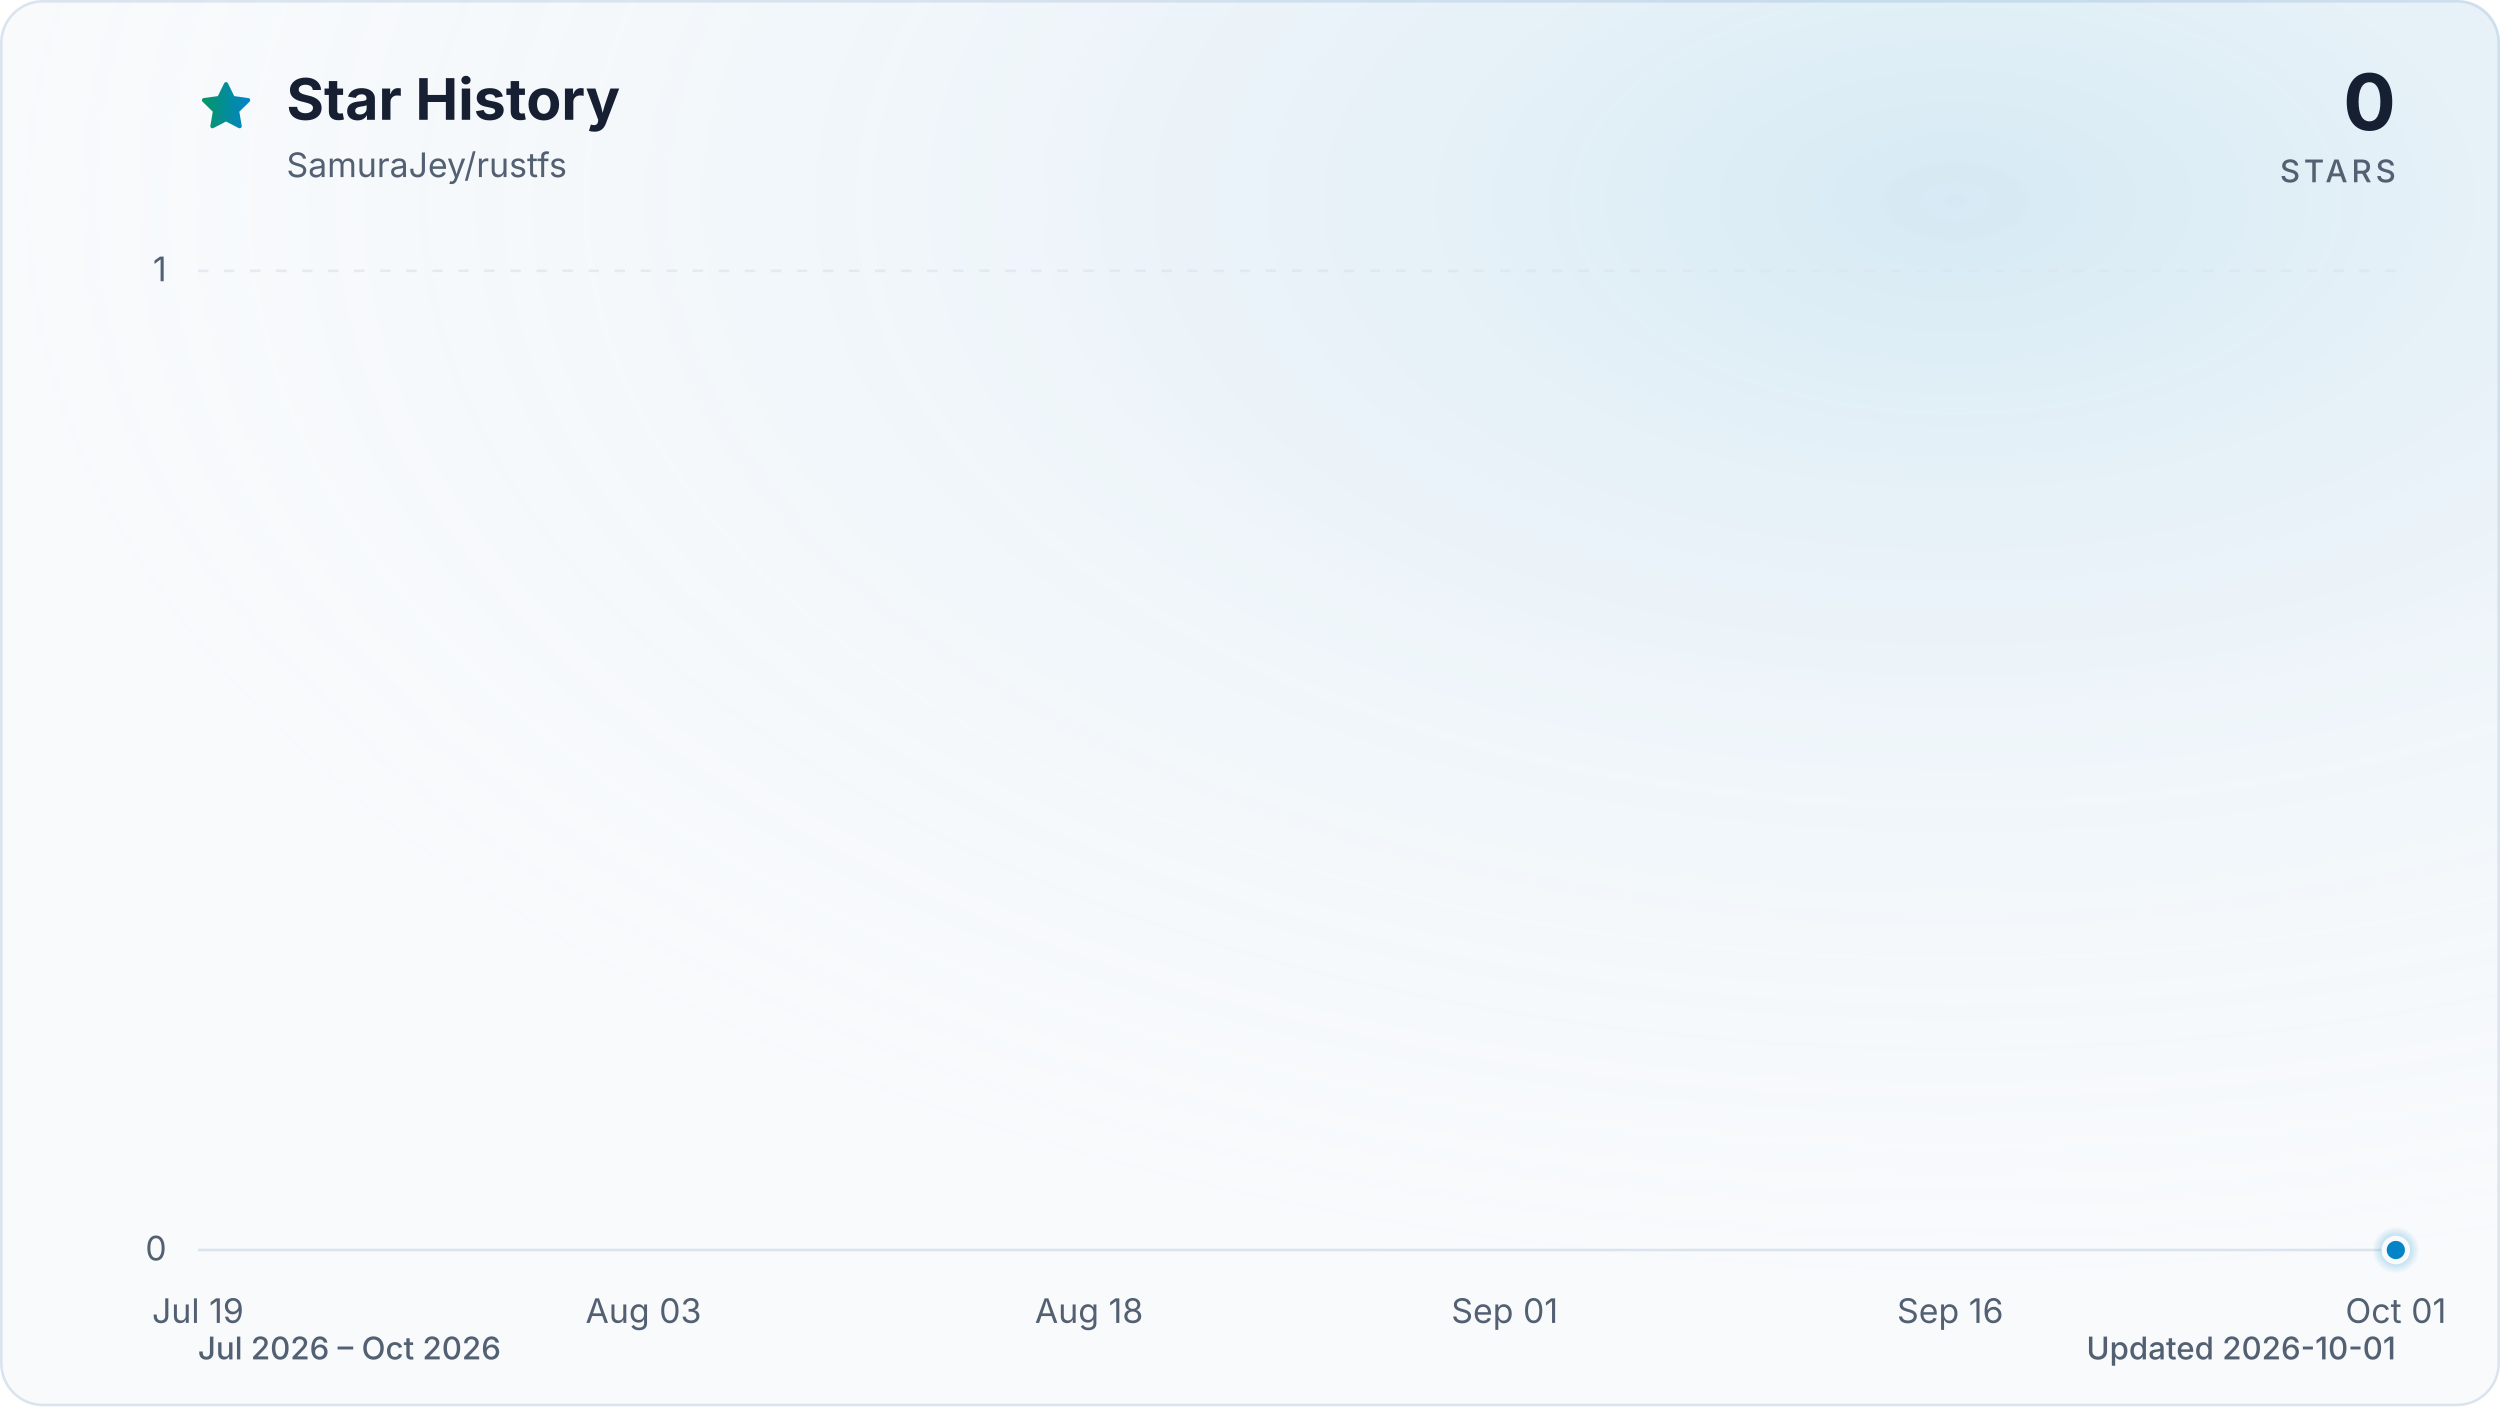
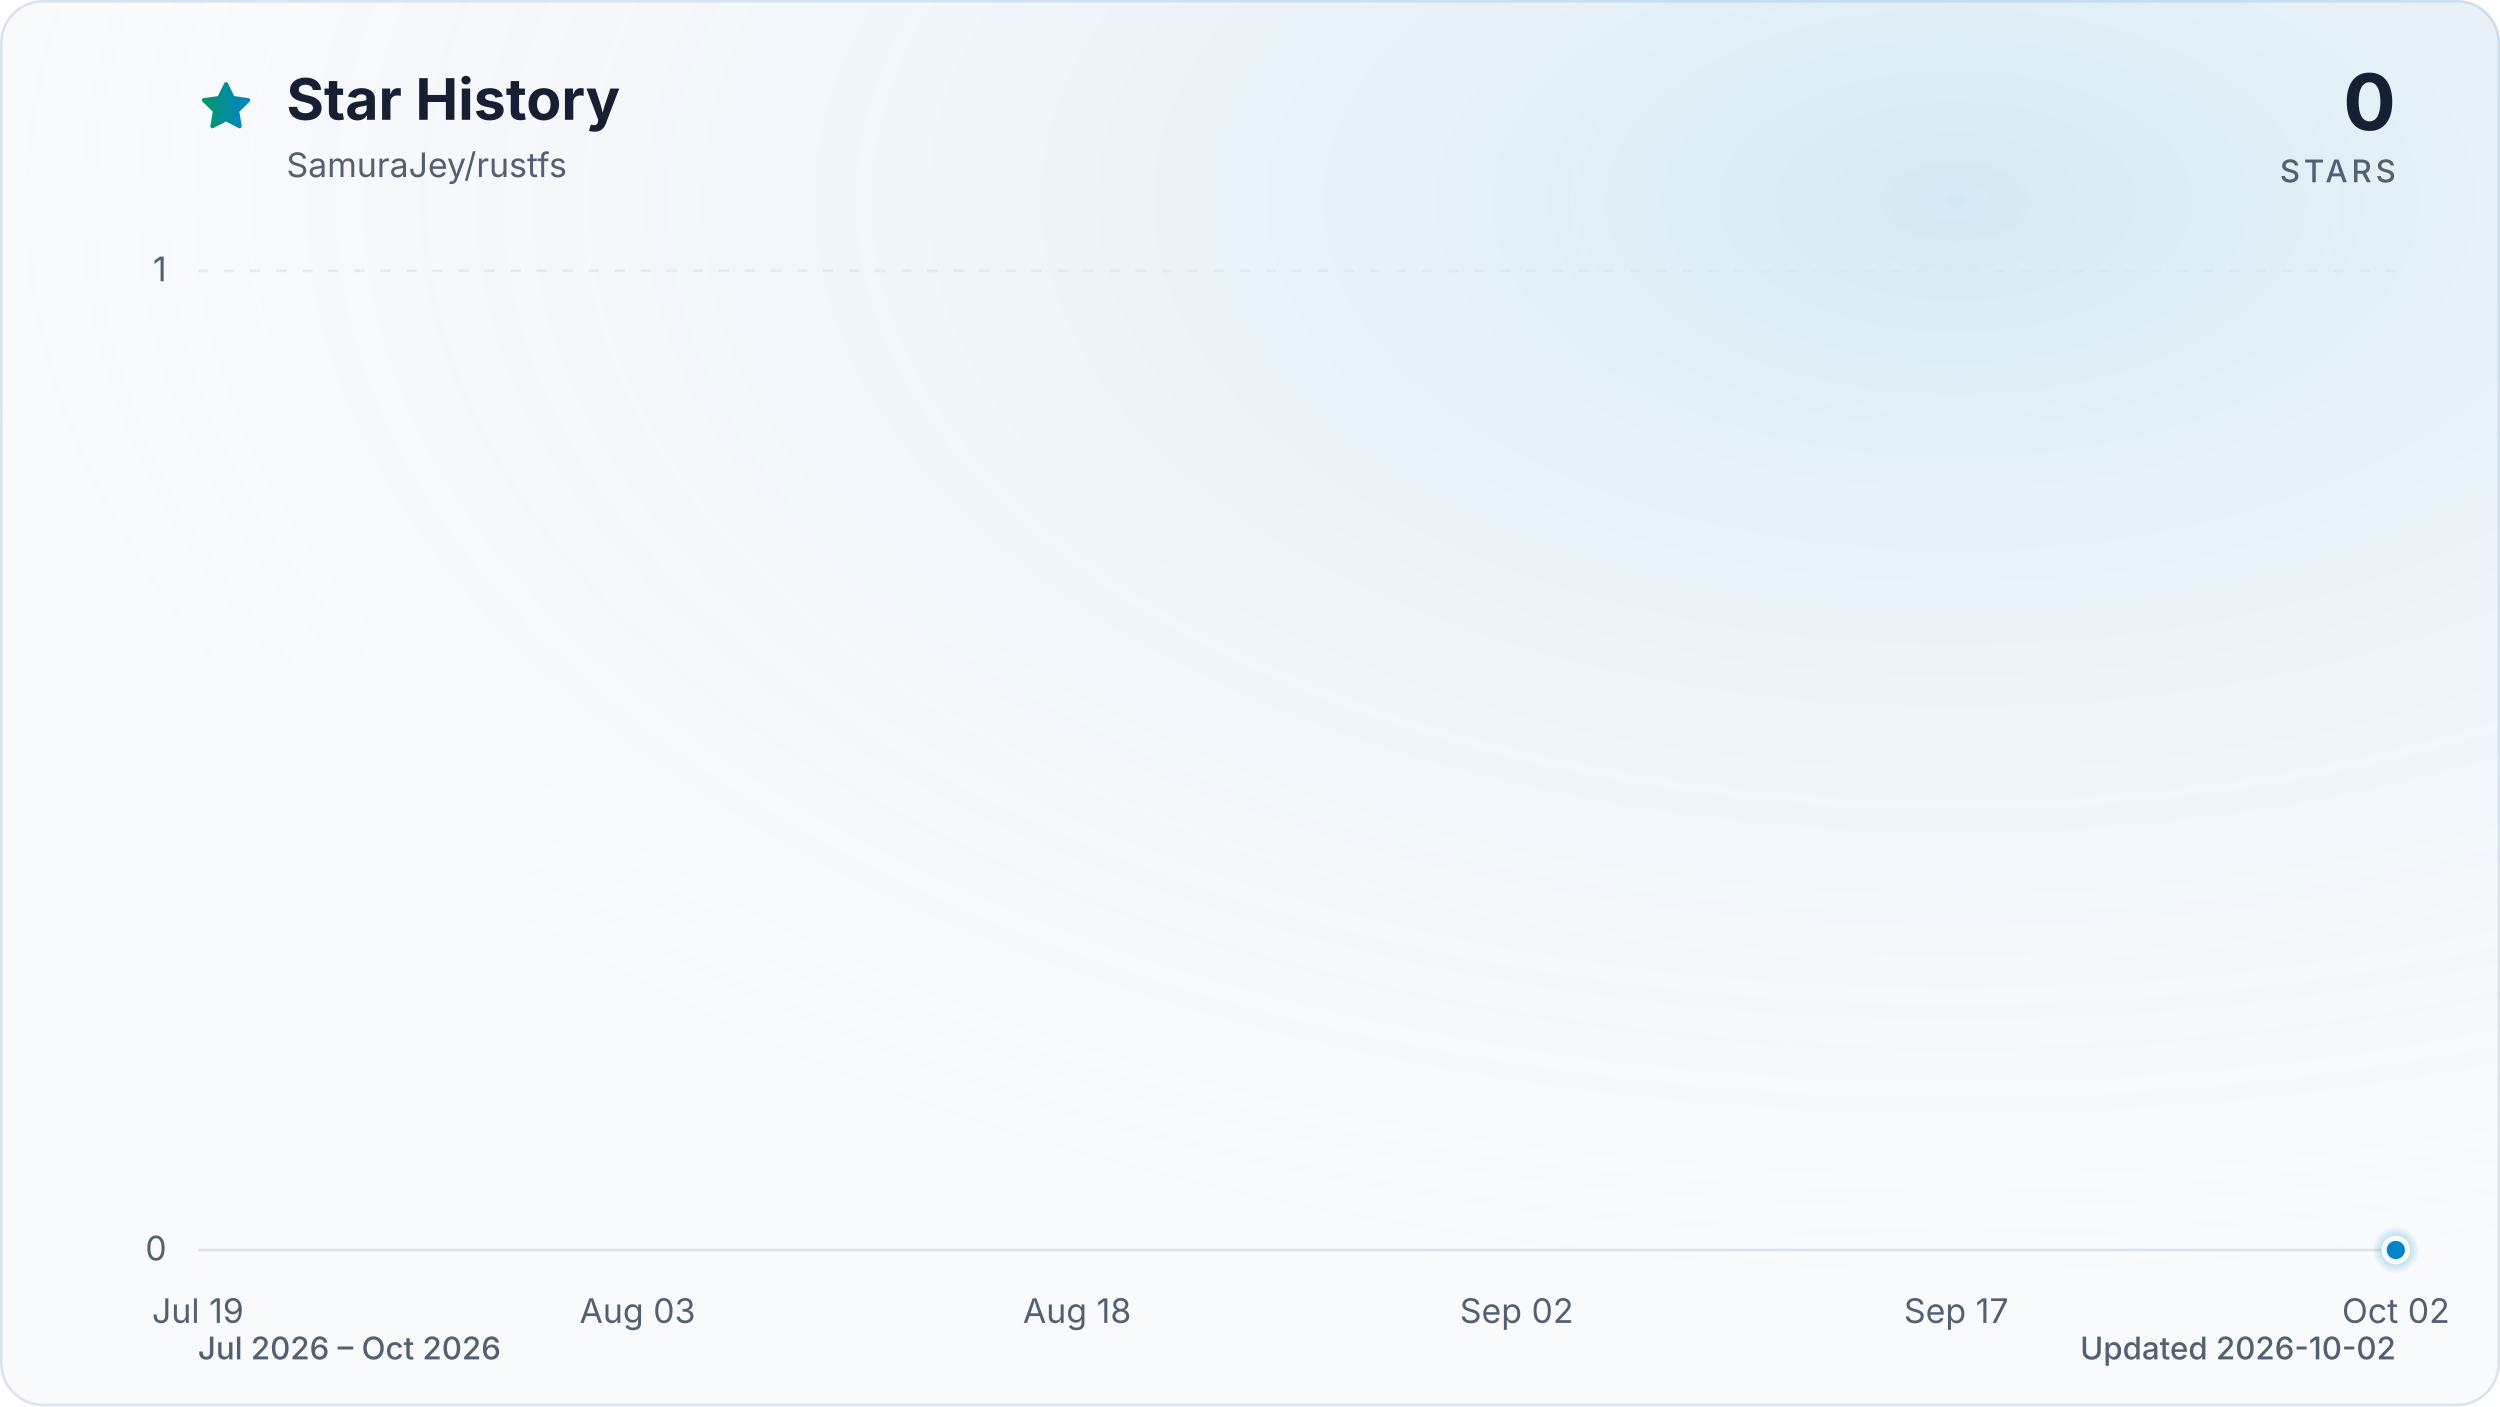
<svg xmlns="http://www.w3.org/2000/svg" viewBox="0 0 960 540" role="img" aria-labelledby="title description" data-style="gradient" data-variant="glow" data-animated="true">
  <defs>
    <linearGradient id="trend" x1="0" y1="0" x2="1" y2="0">
      <stop offset="0%" stop-color="#059669" />
      <stop offset="100%" stop-color="#0284c7" />
    </linearGradient>
    <linearGradient id="area" x1="0" y1="0" x2="0" y2="1">
      <stop offset="0%" stop-color="#059669" stop-opacity="0.30" />
      <stop offset="55%" stop-color="#0284c7" stop-opacity="0.10" />
      <stop offset="100%" stop-color="#0284c7" stop-opacity="0.01" />
    </linearGradient>
    <radialGradient id="marker-halo" cx="50%" cy="50%" r="50%">
      <stop offset="0%" stop-color="#0284c7" stop-opacity="0.55" />
      <stop offset="100%" stop-color="#0284c7" stop-opacity="0" />
    </radialGradient>
    <radialGradient id="surface-glow" cx="78%" cy="14%" r="80%">
      <stop offset="0%" stop-color="#0284c7" stop-opacity="0.14" />
      <stop offset="100%" stop-color="#f8fafc" stop-opacity="0" />
    </radialGradient>
    <filter id="trend-glow" x="-20%" y="-20%" width="140%" height="140%">
      <feGaussianBlur stdDeviation="7" />
    </filter>
  </defs>
  <style>
.trend-enter{transform-box:fill-box;transform-origin:center;animation:trend-enter 520ms cubic-bezier(0.16,1,0.3,1)}
.marker-enter{transform-box:fill-box;transform-origin:center;animation:marker-enter 320ms cubic-bezier(0.16,1,0.3,1) 200ms both}
.marker-pulse{transform-box:fill-box;transform-origin:center;animation:marker-pulse 2.6s ease-out infinite}
@keyframes trend-enter{from{opacity:.35;transform:translateY(10px)}to{opacity:1;transform:translateY(0)}}
@keyframes marker-enter{from{opacity:0;transform:scale(.4)}to{opacity:1;transform:scale(1)}}
@keyframes marker-pulse{0%{opacity:.5;transform:scale(.7)}70%,100%{opacity:0;transform:scale(2.1)}}
@media (prefers-reduced-motion:reduce){.trend-enter,.marker-enter,.marker-pulse{animation:none!important}}
@media (prefers-reduced-motion:reduce){.marker-pulse{opacity:0}}
</style>
  <rect x="0.5" y="0.5" width="959" height="539" fill="#f8fafc" stroke="#dbe4ee" stroke-width="1" rx="16" />
  <rect width="960" height="540" fill="url(#surface-glow)" rx="16" />
  <path d="M12 2.6l2.9 5.9 6.5.9-4.7 4.6 1.1 6.5-5.8-3-5.8 3 1.1-6.5-4.7-4.6 6.5-.9L12 2.6Z" transform="translate(76 30) scale(.9)" fill="url(#trend)" stroke="url(#trend)" stroke-width="1.8" stroke-linejoin="round" aria-hidden="true" />
  <text x="110" y="46" fill="#172033" font-family="ui-sans-serif, system-ui, -apple-system, BlinkMacSystemFont, 'Segoe UI', sans-serif" font-size="22" font-weight="700">Star History</text>
  <text x="110" y="68" fill="#526072" font-family="ui-sans-serif, system-ui, -apple-system, BlinkMacSystemFont, 'Segoe UI', sans-serif" font-size="13">SamuraJey/rustfs</text>
  <text x="920" y="50" fill="#172033" font-family="ui-sans-serif, system-ui, -apple-system, BlinkMacSystemFont, 'Segoe UI', sans-serif" font-size="30" font-weight="700" text-anchor="end">0</text>
  <text x="920" y="70" fill="#526072" font-family="ui-sans-serif, system-ui, -apple-system, BlinkMacSystemFont, 'Segoe UI', sans-serif" font-size="12" font-weight="500" letter-spacing="1.5" text-anchor="end">STARS</text>
  <line x1="76" y1="480.0" x2="920" y2="480.0" stroke="#dbe4ee" stroke-width="1" stroke-dasharray="0" opacity="1" />
  <text x="64" y="484.0" fill="#526072" font-family="ui-sans-serif, system-ui, -apple-system, BlinkMacSystemFont, 'Segoe UI', sans-serif" font-size="13" text-anchor="end">0</text>
  <line x1="76" y1="104.0" x2="920" y2="104.0" stroke="#dbe4ee" stroke-width="1" stroke-dasharray="4 6" opacity="0.7" />
  <text x="64" y="108.0" fill="#526072" font-family="ui-sans-serif, system-ui, -apple-system, BlinkMacSystemFont, 'Segoe UI', sans-serif" font-size="13" text-anchor="end">1</text>
  <text x="76.0" y="508" fill="#526072" font-family="ui-sans-serif, system-ui, -apple-system, BlinkMacSystemFont, 'Segoe UI', sans-serif" font-size="13" text-anchor="middle">Jul 19</text>
-   <text x="247.1" y="508" fill="#526072" font-family="ui-sans-serif, system-ui, -apple-system, BlinkMacSystemFont, 'Segoe UI', sans-serif" font-size="13" text-anchor="middle">Aug 03</text>
-   <text x="418.2" y="508" fill="#526072" font-family="ui-sans-serif, system-ui, -apple-system, BlinkMacSystemFont, 'Segoe UI', sans-serif" font-size="13" text-anchor="middle">Aug 18</text>
-   <text x="577.8" y="508" fill="#526072" font-family="ui-sans-serif, system-ui, -apple-system, BlinkMacSystemFont, 'Segoe UI', sans-serif" font-size="13" text-anchor="middle">Sep 01</text>
-   <text x="748.9" y="508" fill="#526072" font-family="ui-sans-serif, system-ui, -apple-system, BlinkMacSystemFont, 'Segoe UI', sans-serif" font-size="13" text-anchor="middle">Sep 16</text>
-   <text x="920.0" y="508" fill="#526072" font-family="ui-sans-serif, system-ui, -apple-system, BlinkMacSystemFont, 'Segoe UI', sans-serif" font-size="13" text-anchor="middle">Oct 01</text>
+   <text x="244.8" y="508" fill="#526072" font-family="ui-sans-serif, system-ui, -apple-system, BlinkMacSystemFont, 'Segoe UI', sans-serif" font-size="13" text-anchor="middle">Aug 03</text>
+   <text x="413.6" y="508" fill="#526072" font-family="ui-sans-serif, system-ui, -apple-system, BlinkMacSystemFont, 'Segoe UI', sans-serif" font-size="13" text-anchor="middle">Aug 18</text>
+   <text x="582.4" y="508" fill="#526072" font-family="ui-sans-serif, system-ui, -apple-system, BlinkMacSystemFont, 'Segoe UI', sans-serif" font-size="13" text-anchor="middle">Sep 02</text>
+   <text x="751.2" y="508" fill="#526072" font-family="ui-sans-serif, system-ui, -apple-system, BlinkMacSystemFont, 'Segoe UI', sans-serif" font-size="13" text-anchor="middle">Sep 17</text>
+   <text x="920.0" y="508" fill="#526072" font-family="ui-sans-serif, system-ui, -apple-system, BlinkMacSystemFont, 'Segoe UI', sans-serif" font-size="13" text-anchor="middle">Oct 02</text>
  <g class="trend-enter">
-     <path d="M 76.0 480.0 C 79.8 480.0, 83.6 480.0, 87.4 480.0 C 91.2 480.0, 95.0 480.0, 98.8 480.0 C 102.6 480.0, 106.4 480.0, 110.2 480.0 C 114.0 480.0, 117.8 480.0, 121.6 480.0 C 125.4 480.0, 129.2 480.0, 133.0 480.0 C 136.8 480.0, 140.6 480.0, 144.4 480.0 C 148.2 480.0, 152.0 480.0, 155.8 480.0 C 159.6 480.0, 163.4 480.0, 167.2 480.0 C 171.0 480.0, 174.8 480.0, 178.6 480.0 C 182.5 480.0, 186.3 480.0, 190.1 480.0 C 193.9 480.0, 197.7 480.0, 201.5 480.0 C 205.3 480.0, 209.1 480.0, 212.9 480.0 C 216.7 480.0, 220.5 480.0, 224.3 480.0 C 228.1 480.0, 231.9 480.0, 235.7 480.0 C 239.5 480.0, 243.3 480.0, 247.1 480.0 C 250.9 480.0, 254.7 480.0, 258.5 480.0 C 262.3 480.0, 266.1 480.0, 269.9 480.0 C 273.7 480.0, 277.5 480.0, 281.3 480.0 C 285.1 480.0, 288.9 480.0, 292.7 480.0 C 296.5 480.0, 300.3 480.0, 304.1 480.0 C 307.9 480.0, 311.7 480.0, 315.5 480.0 C 319.3 480.0, 323.1 480.0, 326.9 480.0 C 330.7 480.0, 334.5 480.0, 338.3 480.0 C 342.1 480.0, 345.9 480.0, 349.7 480.0 C 353.5 480.0, 357.3 480.0, 361.1 480.0 C 364.9 480.0, 368.7 480.0, 372.5 480.0 C 376.3 480.0, 380.1 480.0, 383.9 480.0 C 387.7 480.0, 391.5 480.0, 395.4 480.0 C 399.2 480.0, 403.0 480.0, 406.8 480.0 C 410.6 480.0, 414.4 480.0, 418.2 480.0 C 422.0 480.0, 425.8 480.0, 429.6 480.0 C 433.4 480.0, 437.2 480.0, 441.0 480.0 C 444.8 480.0, 448.6 480.0, 452.4 480.0 C 456.2 480.0, 460.0 480.0, 463.8 480.0 C 467.6 480.0, 471.4 480.0, 475.2 480.0 C 479.0 480.0, 482.8 480.0, 486.6 480.0 C 490.4 480.0, 494.2 480.0, 498.0 480.0 C 501.8 480.0, 505.6 480.0, 509.4 480.0 C 513.2 480.0, 517.0 480.0, 520.8 480.0 C 524.6 480.0, 528.4 480.0, 532.2 480.0 C 536.0 480.0, 539.8 480.0, 543.6 480.0 C 547.4 480.0, 551.2 480.0, 555.0 480.0 C 558.8 480.0, 562.6 480.0, 566.4 480.0 C 570.2 480.0, 574.0 480.0, 577.8 480.0 C 581.6 480.0, 585.4 480.0, 589.2 480.0 C 593.0 480.0, 596.8 480.0, 600.6 480.0 C 604.5 480.0, 608.3 480.0, 612.1 480.0 C 615.9 480.0, 619.7 480.0, 623.5 480.0 C 627.3 480.0, 631.1 480.0, 634.9 480.0 C 638.7 480.0, 642.5 480.0, 646.3 480.0 C 650.1 480.0, 653.9 480.0, 657.7 480.0 C 661.5 480.0, 665.3 480.0, 669.1 480.0 C 672.9 480.0, 676.7 480.0, 680.5 480.0 C 684.3 480.0, 688.1 480.0, 691.9 480.0 C 695.7 480.0, 699.5 480.0, 703.3 480.0 C 707.1 480.0, 710.9 480.0, 714.7 480.0 C 718.5 480.0, 722.3 480.0, 726.1 480.0 C 729.9 480.0, 733.7 480.0, 737.5 480.0 C 741.3 480.0, 745.1 480.0, 748.9 480.0 C 752.7 480.0, 756.5 480.0, 760.3 480.0 C 764.1 480.0, 767.9 480.0, 771.7 480.0 C 775.5 480.0, 779.3 480.0, 783.1 480.0 C 786.9 480.0, 790.7 480.0, 794.5 480.0 C 798.3 480.0, 802.1 480.0, 805.9 480.0 C 809.7 480.0, 813.5 480.0, 817.4 480.0 C 821.2 480.0, 825.0 480.0, 828.8 480.0 C 832.6 480.0, 836.4 480.0, 840.2 480.0 C 844.0 480.0, 847.8 480.0, 851.6 480.0 C 855.4 480.0, 859.2 480.0, 863.0 480.0 C 866.8 480.0, 870.6 480.0, 874.4 480.0 C 878.2 480.0, 882.0 480.0, 885.8 480.0 C 889.6 480.0, 893.4 480.0, 897.2 480.0 C 901.0 480.0, 904.8 480.0, 908.6 480.0 C 912.4 480.0, 916.2 480.0, 920.0 480.0 L 920.0 480.0 L 76.0 480.0 Z" fill="url(#area)" />
-     <path d="M 76.0 480.0 C 79.8 480.0, 83.6 480.0, 87.4 480.0 C 91.2 480.0, 95.0 480.0, 98.8 480.0 C 102.6 480.0, 106.4 480.0, 110.2 480.0 C 114.0 480.0, 117.8 480.0, 121.6 480.0 C 125.4 480.0, 129.2 480.0, 133.0 480.0 C 136.8 480.0, 140.6 480.0, 144.4 480.0 C 148.2 480.0, 152.0 480.0, 155.8 480.0 C 159.6 480.0, 163.4 480.0, 167.2 480.0 C 171.0 480.0, 174.8 480.0, 178.6 480.0 C 182.5 480.0, 186.3 480.0, 190.1 480.0 C 193.9 480.0, 197.7 480.0, 201.5 480.0 C 205.3 480.0, 209.1 480.0, 212.9 480.0 C 216.7 480.0, 220.5 480.0, 224.3 480.0 C 228.1 480.0, 231.9 480.0, 235.7 480.0 C 239.5 480.0, 243.3 480.0, 247.1 480.0 C 250.9 480.0, 254.7 480.0, 258.5 480.0 C 262.3 480.0, 266.1 480.0, 269.9 480.0 C 273.7 480.0, 277.5 480.0, 281.3 480.0 C 285.1 480.0, 288.9 480.0, 292.7 480.0 C 296.5 480.0, 300.3 480.0, 304.1 480.0 C 307.9 480.0, 311.7 480.0, 315.5 480.0 C 319.3 480.0, 323.1 480.0, 326.9 480.0 C 330.7 480.0, 334.5 480.0, 338.3 480.0 C 342.1 480.0, 345.9 480.0, 349.7 480.0 C 353.5 480.0, 357.3 480.0, 361.1 480.0 C 364.9 480.0, 368.7 480.0, 372.5 480.0 C 376.3 480.0, 380.1 480.0, 383.9 480.0 C 387.7 480.0, 391.5 480.0, 395.4 480.0 C 399.2 480.0, 403.0 480.0, 406.8 480.0 C 410.6 480.0, 414.4 480.0, 418.2 480.0 C 422.0 480.0, 425.8 480.0, 429.6 480.0 C 433.4 480.0, 437.2 480.0, 441.0 480.0 C 444.8 480.0, 448.6 480.0, 452.4 480.0 C 456.2 480.0, 460.0 480.0, 463.8 480.0 C 467.6 480.0, 471.4 480.0, 475.2 480.0 C 479.0 480.0, 482.8 480.0, 486.6 480.0 C 490.4 480.0, 494.2 480.0, 498.0 480.0 C 501.8 480.0, 505.6 480.0, 509.4 480.0 C 513.2 480.0, 517.0 480.0, 520.8 480.0 C 524.6 480.0, 528.4 480.0, 532.2 480.0 C 536.0 480.0, 539.8 480.0, 543.6 480.0 C 547.4 480.0, 551.2 480.0, 555.0 480.0 C 558.8 480.0, 562.6 480.0, 566.4 480.0 C 570.2 480.0, 574.0 480.0, 577.8 480.0 C 581.6 480.0, 585.4 480.0, 589.2 480.0 C 593.0 480.0, 596.8 480.0, 600.6 480.0 C 604.5 480.0, 608.3 480.0, 612.1 480.0 C 615.9 480.0, 619.7 480.0, 623.5 480.0 C 627.3 480.0, 631.1 480.0, 634.9 480.0 C 638.7 480.0, 642.5 480.0, 646.3 480.0 C 650.1 480.0, 653.9 480.0, 657.7 480.0 C 661.5 480.0, 665.3 480.0, 669.1 480.0 C 672.9 480.0, 676.7 480.0, 680.5 480.0 C 684.3 480.0, 688.1 480.0, 691.9 480.0 C 695.7 480.0, 699.5 480.0, 703.3 480.0 C 707.1 480.0, 710.9 480.0, 714.7 480.0 C 718.5 480.0, 722.3 480.0, 726.1 480.0 C 729.9 480.0, 733.7 480.0, 737.5 480.0 C 741.3 480.0, 745.1 480.0, 748.9 480.0 C 752.7 480.0, 756.5 480.0, 760.3 480.0 C 764.1 480.0, 767.9 480.0, 771.7 480.0 C 775.5 480.0, 779.3 480.0, 783.1 480.0 C 786.9 480.0, 790.7 480.0, 794.5 480.0 C 798.3 480.0, 802.1 480.0, 805.9 480.0 C 809.7 480.0, 813.5 480.0, 817.4 480.0 C 821.2 480.0, 825.0 480.0, 828.8 480.0 C 832.6 480.0, 836.4 480.0, 840.2 480.0 C 844.0 480.0, 847.8 480.0, 851.6 480.0 C 855.4 480.0, 859.2 480.0, 863.0 480.0 C 866.8 480.0, 870.6 480.0, 874.4 480.0 C 878.2 480.0, 882.0 480.0, 885.8 480.0 C 889.6 480.0, 893.4 480.0, 897.2 480.0 C 901.0 480.0, 904.8 480.0, 908.6 480.0 C 912.4 480.0, 916.2 480.0, 920.0 480.0" fill="none" stroke="url(#trend)" stroke-width="12" stroke-linecap="round" stroke-linejoin="round" opacity="0.16" filter="url(#trend-glow)" />
-     <path d="M 76.0 480.0 C 79.8 480.0, 83.6 480.0, 87.4 480.0 C 91.2 480.0, 95.0 480.0, 98.8 480.0 C 102.6 480.0, 106.4 480.0, 110.2 480.0 C 114.0 480.0, 117.8 480.0, 121.6 480.0 C 125.4 480.0, 129.2 480.0, 133.0 480.0 C 136.8 480.0, 140.6 480.0, 144.4 480.0 C 148.2 480.0, 152.0 480.0, 155.8 480.0 C 159.6 480.0, 163.4 480.0, 167.2 480.0 C 171.0 480.0, 174.8 480.0, 178.6 480.0 C 182.5 480.0, 186.3 480.0, 190.1 480.0 C 193.9 480.0, 197.7 480.0, 201.5 480.0 C 205.3 480.0, 209.1 480.0, 212.9 480.0 C 216.7 480.0, 220.5 480.0, 224.3 480.0 C 228.1 480.0, 231.9 480.0, 235.7 480.0 C 239.5 480.0, 243.3 480.0, 247.1 480.0 C 250.9 480.0, 254.7 480.0, 258.5 480.0 C 262.3 480.0, 266.1 480.0, 269.9 480.0 C 273.7 480.0, 277.5 480.0, 281.3 480.0 C 285.1 480.0, 288.9 480.0, 292.7 480.0 C 296.5 480.0, 300.3 480.0, 304.1 480.0 C 307.9 480.0, 311.7 480.0, 315.5 480.0 C 319.3 480.0, 323.1 480.0, 326.9 480.0 C 330.7 480.0, 334.5 480.0, 338.3 480.0 C 342.1 480.0, 345.9 480.0, 349.7 480.0 C 353.5 480.0, 357.3 480.0, 361.1 480.0 C 364.9 480.0, 368.7 480.0, 372.5 480.0 C 376.3 480.0, 380.1 480.0, 383.9 480.0 C 387.7 480.0, 391.5 480.0, 395.4 480.0 C 399.2 480.0, 403.0 480.0, 406.8 480.0 C 410.6 480.0, 414.4 480.0, 418.2 480.0 C 422.0 480.0, 425.8 480.0, 429.6 480.0 C 433.4 480.0, 437.2 480.0, 441.0 480.0 C 444.8 480.0, 448.6 480.0, 452.4 480.0 C 456.2 480.0, 460.0 480.0, 463.8 480.0 C 467.6 480.0, 471.4 480.0, 475.2 480.0 C 479.0 480.0, 482.8 480.0, 486.6 480.0 C 490.4 480.0, 494.2 480.0, 498.0 480.0 C 501.8 480.0, 505.6 480.0, 509.4 480.0 C 513.2 480.0, 517.0 480.0, 520.8 480.0 C 524.6 480.0, 528.4 480.0, 532.2 480.0 C 536.0 480.0, 539.8 480.0, 543.6 480.0 C 547.4 480.0, 551.2 480.0, 555.0 480.0 C 558.8 480.0, 562.6 480.0, 566.4 480.0 C 570.2 480.0, 574.0 480.0, 577.8 480.0 C 581.6 480.0, 585.4 480.0, 589.2 480.0 C 593.0 480.0, 596.8 480.0, 600.6 480.0 C 604.5 480.0, 608.3 480.0, 612.1 480.0 C 615.9 480.0, 619.7 480.0, 623.5 480.0 C 627.3 480.0, 631.1 480.0, 634.9 480.0 C 638.7 480.0, 642.5 480.0, 646.3 480.0 C 650.1 480.0, 653.9 480.0, 657.7 480.0 C 661.5 480.0, 665.3 480.0, 669.1 480.0 C 672.9 480.0, 676.7 480.0, 680.5 480.0 C 684.3 480.0, 688.1 480.0, 691.9 480.0 C 695.7 480.0, 699.5 480.0, 703.3 480.0 C 707.1 480.0, 710.9 480.0, 714.7 480.0 C 718.5 480.0, 722.3 480.0, 726.1 480.0 C 729.9 480.0, 733.7 480.0, 737.5 480.0 C 741.3 480.0, 745.1 480.0, 748.9 480.0 C 752.7 480.0, 756.5 480.0, 760.3 480.0 C 764.1 480.0, 767.9 480.0, 771.7 480.0 C 775.5 480.0, 779.3 480.0, 783.1 480.0 C 786.9 480.0, 790.7 480.0, 794.5 480.0 C 798.3 480.0, 802.1 480.0, 805.9 480.0 C 809.7 480.0, 813.5 480.0, 817.4 480.0 C 821.2 480.0, 825.0 480.0, 828.8 480.0 C 832.6 480.0, 836.4 480.0, 840.2 480.0 C 844.0 480.0, 847.8 480.0, 851.6 480.0 C 855.4 480.0, 859.2 480.0, 863.0 480.0 C 866.8 480.0, 870.6 480.0, 874.4 480.0 C 878.2 480.0, 882.0 480.0, 885.8 480.0 C 889.6 480.0, 893.4 480.0, 897.2 480.0 C 901.0 480.0, 904.8 480.0, 908.6 480.0 C 912.4 480.0, 916.2 480.0, 920.0 480.0" fill="none" stroke="url(#trend)" stroke-width="3" stroke-linecap="round" stroke-linejoin="round" />
+     <path d="M 76.0 480.0 C 79.8 480.0, 83.5 480.0, 87.3 480.0 C 91.0 480.0, 94.8 480.0, 98.5 480.0 C 102.3 480.0, 106.0 480.0, 109.8 480.0 C 113.5 480.0, 117.3 480.0, 121.0 480.0 C 124.8 480.0, 128.5 480.0, 132.3 480.0 C 136.0 480.0, 139.8 480.0, 143.5 480.0 C 147.3 480.0, 151.0 480.0, 154.8 480.0 C 158.5 480.0, 162.3 480.0, 166.0 480.0 C 169.8 480.0, 173.5 480.0, 177.3 480.0 C 181.0 480.0, 184.8 480.0, 188.5 480.0 C 192.3 480.0, 196.0 480.0, 199.8 480.0 C 203.5 480.0, 207.3 480.0, 211.0 480.0 C 214.8 480.0, 218.5 480.0, 222.3 480.0 C 226.0 480.0, 229.8 480.0, 233.5 480.0 C 237.3 480.0, 241.0 480.0, 244.8 480.0 C 248.6 480.0, 252.3 480.0, 256.1 480.0 C 259.8 480.0, 263.6 480.0, 267.3 480.0 C 271.1 480.0, 274.8 480.0, 278.6 480.0 C 282.3 480.0, 286.1 480.0, 289.8 480.0 C 293.6 480.0, 297.3 480.0, 301.1 480.0 C 304.8 480.0, 308.6 480.0, 312.3 480.0 C 316.1 480.0, 319.8 480.0, 323.6 480.0 C 327.3 480.0, 331.1 480.0, 334.8 480.0 C 338.6 480.0, 342.3 480.0, 346.1 480.0 C 349.8 480.0, 353.6 480.0, 357.3 480.0 C 361.1 480.0, 364.8 480.0, 368.6 480.0 C 372.3 480.0, 376.1 480.0, 379.8 480.0 C 383.6 480.0, 387.3 480.0, 391.1 480.0 C 394.8 480.0, 398.6 480.0, 402.3 480.0 C 406.1 480.0, 409.8 480.0, 413.6 480.0 C 417.4 480.0, 421.1 480.0, 424.9 480.0 C 428.6 480.0, 432.4 480.0, 436.1 480.0 C 439.9 480.0, 443.6 480.0, 447.4 480.0 C 451.1 480.0, 454.9 480.0, 458.6 480.0 C 462.4 480.0, 466.1 480.0, 469.9 480.0 C 473.6 480.0, 477.4 480.0, 481.1 480.0 C 484.9 480.0, 488.6 480.0, 492.4 480.0 C 496.1 480.0, 499.9 480.0, 503.6 480.0 C 507.4 480.0, 511.1 480.0, 514.9 480.0 C 518.6 480.0, 522.4 480.0, 526.1 480.0 C 529.9 480.0, 533.6 480.0, 537.4 480.0 C 541.1 480.0, 544.9 480.0, 548.6 480.0 C 552.4 480.0, 556.1 480.0, 559.9 480.0 C 563.6 480.0, 567.4 480.0, 571.1 480.0 C 574.9 480.0, 578.6 480.0, 582.4 480.0 C 586.2 480.0, 589.9 480.0, 593.7 480.0 C 597.4 480.0, 601.2 480.0, 604.9 480.0 C 608.7 480.0, 612.4 480.0, 616.2 480.0 C 619.9 480.0, 623.7 480.0, 627.4 480.0 C 631.2 480.0, 634.9 480.0, 638.7 480.0 C 642.4 480.0, 646.2 480.0, 649.9 480.0 C 653.7 480.0, 657.4 480.0, 661.2 480.0 C 664.9 480.0, 668.7 480.0, 672.4 480.0 C 676.2 480.0, 679.9 480.0, 683.7 480.0 C 687.4 480.0, 691.2 480.0, 694.9 480.0 C 698.7 480.0, 702.4 480.0, 706.2 480.0 C 709.9 480.0, 713.7 480.0, 717.4 480.0 C 721.2 480.0, 724.9 480.0, 728.7 480.0 C 732.4 480.0, 736.2 480.0, 739.9 480.0 C 743.7 480.0, 747.4 480.0, 751.2 480.0 C 755.0 480.0, 758.7 480.0, 762.5 480.0 C 766.2 480.0, 770.0 480.0, 773.7 480.0 C 777.5 480.0, 781.2 480.0, 785.0 480.0 C 788.7 480.0, 792.5 480.0, 796.2 480.0 C 800.0 480.0, 803.7 480.0, 807.5 480.0 C 811.2 480.0, 815.0 480.0, 818.7 480.0 C 822.5 480.0, 826.2 480.0, 830.0 480.0 C 833.7 480.0, 837.5 480.0, 841.2 480.0 C 845.0 480.0, 848.7 480.0, 852.5 480.0 C 856.2 480.0, 860.0 480.0, 863.7 480.0 C 867.5 480.0, 871.2 480.0, 875.0 480.0 C 878.7 480.0, 882.5 480.0, 886.2 480.0 C 890.0 480.0, 893.7 480.0, 897.5 480.0 C 901.2 480.0, 905.0 480.0, 908.7 480.0 C 912.5 480.0, 916.2 480.0, 920.0 480.0 L 920.0 480.0 L 76.0 480.0 Z" fill="url(#area)" />
+     <path d="M 76.0 480.0 C 79.8 480.0, 83.5 480.0, 87.3 480.0 C 91.0 480.0, 94.8 480.0, 98.5 480.0 C 102.3 480.0, 106.0 480.0, 109.8 480.0 C 113.5 480.0, 117.3 480.0, 121.0 480.0 C 124.8 480.0, 128.5 480.0, 132.3 480.0 C 136.0 480.0, 139.8 480.0, 143.5 480.0 C 147.3 480.0, 151.0 480.0, 154.8 480.0 C 158.5 480.0, 162.3 480.0, 166.0 480.0 C 169.8 480.0, 173.5 480.0, 177.3 480.0 C 181.0 480.0, 184.8 480.0, 188.5 480.0 C 192.3 480.0, 196.0 480.0, 199.8 480.0 C 203.5 480.0, 207.3 480.0, 211.0 480.0 C 214.8 480.0, 218.5 480.0, 222.3 480.0 C 226.0 480.0, 229.8 480.0, 233.5 480.0 C 237.3 480.0, 241.0 480.0, 244.8 480.0 C 248.6 480.0, 252.3 480.0, 256.1 480.0 C 259.8 480.0, 263.6 480.0, 267.3 480.0 C 271.1 480.0, 274.8 480.0, 278.6 480.0 C 282.3 480.0, 286.1 480.0, 289.8 480.0 C 293.6 480.0, 297.3 480.0, 301.1 480.0 C 304.8 480.0, 308.6 480.0, 312.3 480.0 C 316.1 480.0, 319.8 480.0, 323.6 480.0 C 327.3 480.0, 331.1 480.0, 334.8 480.0 C 338.6 480.0, 342.3 480.0, 346.1 480.0 C 349.8 480.0, 353.6 480.0, 357.3 480.0 C 361.1 480.0, 364.8 480.0, 368.6 480.0 C 372.3 480.0, 376.1 480.0, 379.8 480.0 C 383.6 480.0, 387.3 480.0, 391.1 480.0 C 394.8 480.0, 398.6 480.0, 402.3 480.0 C 406.1 480.0, 409.8 480.0, 413.6 480.0 C 417.4 480.0, 421.1 480.0, 424.9 480.0 C 428.6 480.0, 432.4 480.0, 436.1 480.0 C 439.9 480.0, 443.6 480.0, 447.4 480.0 C 451.1 480.0, 454.9 480.0, 458.6 480.0 C 462.4 480.0, 466.1 480.0, 469.9 480.0 C 473.6 480.0, 477.4 480.0, 481.1 480.0 C 484.9 480.0, 488.6 480.0, 492.4 480.0 C 496.1 480.0, 499.9 480.0, 503.6 480.0 C 507.4 480.0, 511.1 480.0, 514.9 480.0 C 518.6 480.0, 522.4 480.0, 526.1 480.0 C 529.9 480.0, 533.6 480.0, 537.4 480.0 C 541.1 480.0, 544.9 480.0, 548.6 480.0 C 552.4 480.0, 556.1 480.0, 559.9 480.0 C 563.6 480.0, 567.4 480.0, 571.1 480.0 C 574.9 480.0, 578.6 480.0, 582.4 480.0 C 586.2 480.0, 589.9 480.0, 593.7 480.0 C 597.4 480.0, 601.2 480.0, 604.9 480.0 C 608.7 480.0, 612.4 480.0, 616.2 480.0 C 619.9 480.0, 623.7 480.0, 627.4 480.0 C 631.2 480.0, 634.9 480.0, 638.7 480.0 C 642.4 480.0, 646.2 480.0, 649.9 480.0 C 653.7 480.0, 657.4 480.0, 661.2 480.0 C 664.9 480.0, 668.7 480.0, 672.4 480.0 C 676.2 480.0, 679.9 480.0, 683.7 480.0 C 687.4 480.0, 691.2 480.0, 694.9 480.0 C 698.7 480.0, 702.4 480.0, 706.2 480.0 C 709.9 480.0, 713.7 480.0, 717.4 480.0 C 721.2 480.0, 724.9 480.0, 728.7 480.0 C 732.4 480.0, 736.2 480.0, 739.9 480.0 C 743.7 480.0, 747.4 480.0, 751.2 480.0 C 755.0 480.0, 758.7 480.0, 762.5 480.0 C 766.2 480.0, 770.0 480.0, 773.7 480.0 C 777.5 480.0, 781.2 480.0, 785.0 480.0 C 788.7 480.0, 792.5 480.0, 796.2 480.0 C 800.0 480.0, 803.7 480.0, 807.5 480.0 C 811.2 480.0, 815.0 480.0, 818.7 480.0 C 822.5 480.0, 826.2 480.0, 830.0 480.0 C 833.7 480.0, 837.5 480.0, 841.2 480.0 C 845.0 480.0, 848.7 480.0, 852.5 480.0 C 856.2 480.0, 860.0 480.0, 863.7 480.0 C 867.5 480.0, 871.2 480.0, 875.0 480.0 C 878.7 480.0, 882.5 480.0, 886.2 480.0 C 890.0 480.0, 893.7 480.0, 897.5 480.0 C 901.2 480.0, 905.0 480.0, 908.7 480.0 C 912.5 480.0, 916.2 480.0, 920.0 480.0" fill="none" stroke="url(#trend)" stroke-width="12" stroke-linecap="round" stroke-linejoin="round" opacity="0.16" filter="url(#trend-glow)" />
+     <path d="M 76.0 480.0 C 79.8 480.0, 83.5 480.0, 87.3 480.0 C 91.0 480.0, 94.8 480.0, 98.5 480.0 C 102.3 480.0, 106.0 480.0, 109.8 480.0 C 113.5 480.0, 117.3 480.0, 121.0 480.0 C 124.8 480.0, 128.5 480.0, 132.3 480.0 C 136.0 480.0, 139.8 480.0, 143.5 480.0 C 147.3 480.0, 151.0 480.0, 154.8 480.0 C 158.5 480.0, 162.3 480.0, 166.0 480.0 C 169.8 480.0, 173.5 480.0, 177.3 480.0 C 181.0 480.0, 184.8 480.0, 188.5 480.0 C 192.3 480.0, 196.0 480.0, 199.8 480.0 C 203.5 480.0, 207.3 480.0, 211.0 480.0 C 214.8 480.0, 218.5 480.0, 222.3 480.0 C 226.0 480.0, 229.8 480.0, 233.5 480.0 C 237.3 480.0, 241.0 480.0, 244.8 480.0 C 248.6 480.0, 252.3 480.0, 256.1 480.0 C 259.8 480.0, 263.6 480.0, 267.3 480.0 C 271.1 480.0, 274.8 480.0, 278.6 480.0 C 282.3 480.0, 286.1 480.0, 289.8 480.0 C 293.6 480.0, 297.3 480.0, 301.1 480.0 C 304.8 480.0, 308.6 480.0, 312.3 480.0 C 316.1 480.0, 319.8 480.0, 323.6 480.0 C 327.3 480.0, 331.1 480.0, 334.8 480.0 C 338.6 480.0, 342.3 480.0, 346.1 480.0 C 349.8 480.0, 353.6 480.0, 357.3 480.0 C 361.1 480.0, 364.8 480.0, 368.6 480.0 C 372.3 480.0, 376.1 480.0, 379.8 480.0 C 383.6 480.0, 387.3 480.0, 391.1 480.0 C 394.8 480.0, 398.6 480.0, 402.3 480.0 C 406.1 480.0, 409.8 480.0, 413.6 480.0 C 417.4 480.0, 421.1 480.0, 424.9 480.0 C 428.6 480.0, 432.4 480.0, 436.1 480.0 C 439.9 480.0, 443.6 480.0, 447.4 480.0 C 451.1 480.0, 454.9 480.0, 458.6 480.0 C 462.4 480.0, 466.1 480.0, 469.9 480.0 C 473.6 480.0, 477.4 480.0, 481.1 480.0 C 484.9 480.0, 488.6 480.0, 492.4 480.0 C 496.1 480.0, 499.9 480.0, 503.6 480.0 C 507.4 480.0, 511.1 480.0, 514.9 480.0 C 518.6 480.0, 522.4 480.0, 526.1 480.0 C 529.9 480.0, 533.6 480.0, 537.4 480.0 C 541.1 480.0, 544.9 480.0, 548.6 480.0 C 552.4 480.0, 556.1 480.0, 559.9 480.0 C 563.6 480.0, 567.4 480.0, 571.1 480.0 C 574.9 480.0, 578.6 480.0, 582.4 480.0 C 586.2 480.0, 589.9 480.0, 593.7 480.0 C 597.4 480.0, 601.2 480.0, 604.9 480.0 C 608.7 480.0, 612.4 480.0, 616.2 480.0 C 619.9 480.0, 623.7 480.0, 627.4 480.0 C 631.2 480.0, 634.9 480.0, 638.7 480.0 C 642.4 480.0, 646.2 480.0, 649.9 480.0 C 653.7 480.0, 657.4 480.0, 661.2 480.0 C 664.9 480.0, 668.7 480.0, 672.4 480.0 C 676.2 480.0, 679.9 480.0, 683.7 480.0 C 687.4 480.0, 691.2 480.0, 694.9 480.0 C 698.7 480.0, 702.4 480.0, 706.2 480.0 C 709.9 480.0, 713.7 480.0, 717.4 480.0 C 721.2 480.0, 724.9 480.0, 728.7 480.0 C 732.4 480.0, 736.2 480.0, 739.9 480.0 C 743.7 480.0, 747.4 480.0, 751.2 480.0 C 755.0 480.0, 758.7 480.0, 762.5 480.0 C 766.2 480.0, 770.0 480.0, 773.7 480.0 C 777.5 480.0, 781.2 480.0, 785.0 480.0 C 788.7 480.0, 792.5 480.0, 796.2 480.0 C 800.0 480.0, 803.7 480.0, 807.5 480.0 C 811.2 480.0, 815.0 480.0, 818.7 480.0 C 822.5 480.0, 826.2 480.0, 830.0 480.0 C 833.7 480.0, 837.5 480.0, 841.2 480.0 C 845.0 480.0, 848.7 480.0, 852.5 480.0 C 856.2 480.0, 860.0 480.0, 863.7 480.0 C 867.5 480.0, 871.2 480.0, 875.0 480.0 C 878.7 480.0, 882.5 480.0, 886.2 480.0 C 890.0 480.0, 893.7 480.0, 897.5 480.0 C 901.2 480.0, 905.0 480.0, 908.7 480.0 C 912.5 480.0, 916.2 480.0, 920.0 480.0" fill="none" stroke="url(#trend)" stroke-width="3" stroke-linecap="round" stroke-linejoin="round" />
  </g>
  <g class="marker-enter">
    <circle class="marker-pulse" cx="920.0" cy="480.0" r="9" fill="url(#marker-halo)" />
    <circle cx="920.0" cy="480.0" r="4.5" fill="#0284c7" stroke="#f8fafc" stroke-width="2" />
  </g>
  <text x="76" y="522" fill="#526072" font-family="ui-sans-serif, system-ui, -apple-system, BlinkMacSystemFont, 'Segoe UI', sans-serif" font-size="12" font-weight="500">Jul 2026 – Oct 2026</text>
-   <text x="920" y="522" fill="#526072" font-family="ui-sans-serif, system-ui, -apple-system, BlinkMacSystemFont, 'Segoe UI', sans-serif" font-size="12" font-weight="500" text-anchor="end">Updated 2026-10-01</text>
+   <text x="920" y="522" fill="#526072" font-family="ui-sans-serif, system-ui, -apple-system, BlinkMacSystemFont, 'Segoe UI', sans-serif" font-size="12" font-weight="500" text-anchor="end">Updated 2026-10-02</text>
</svg>
